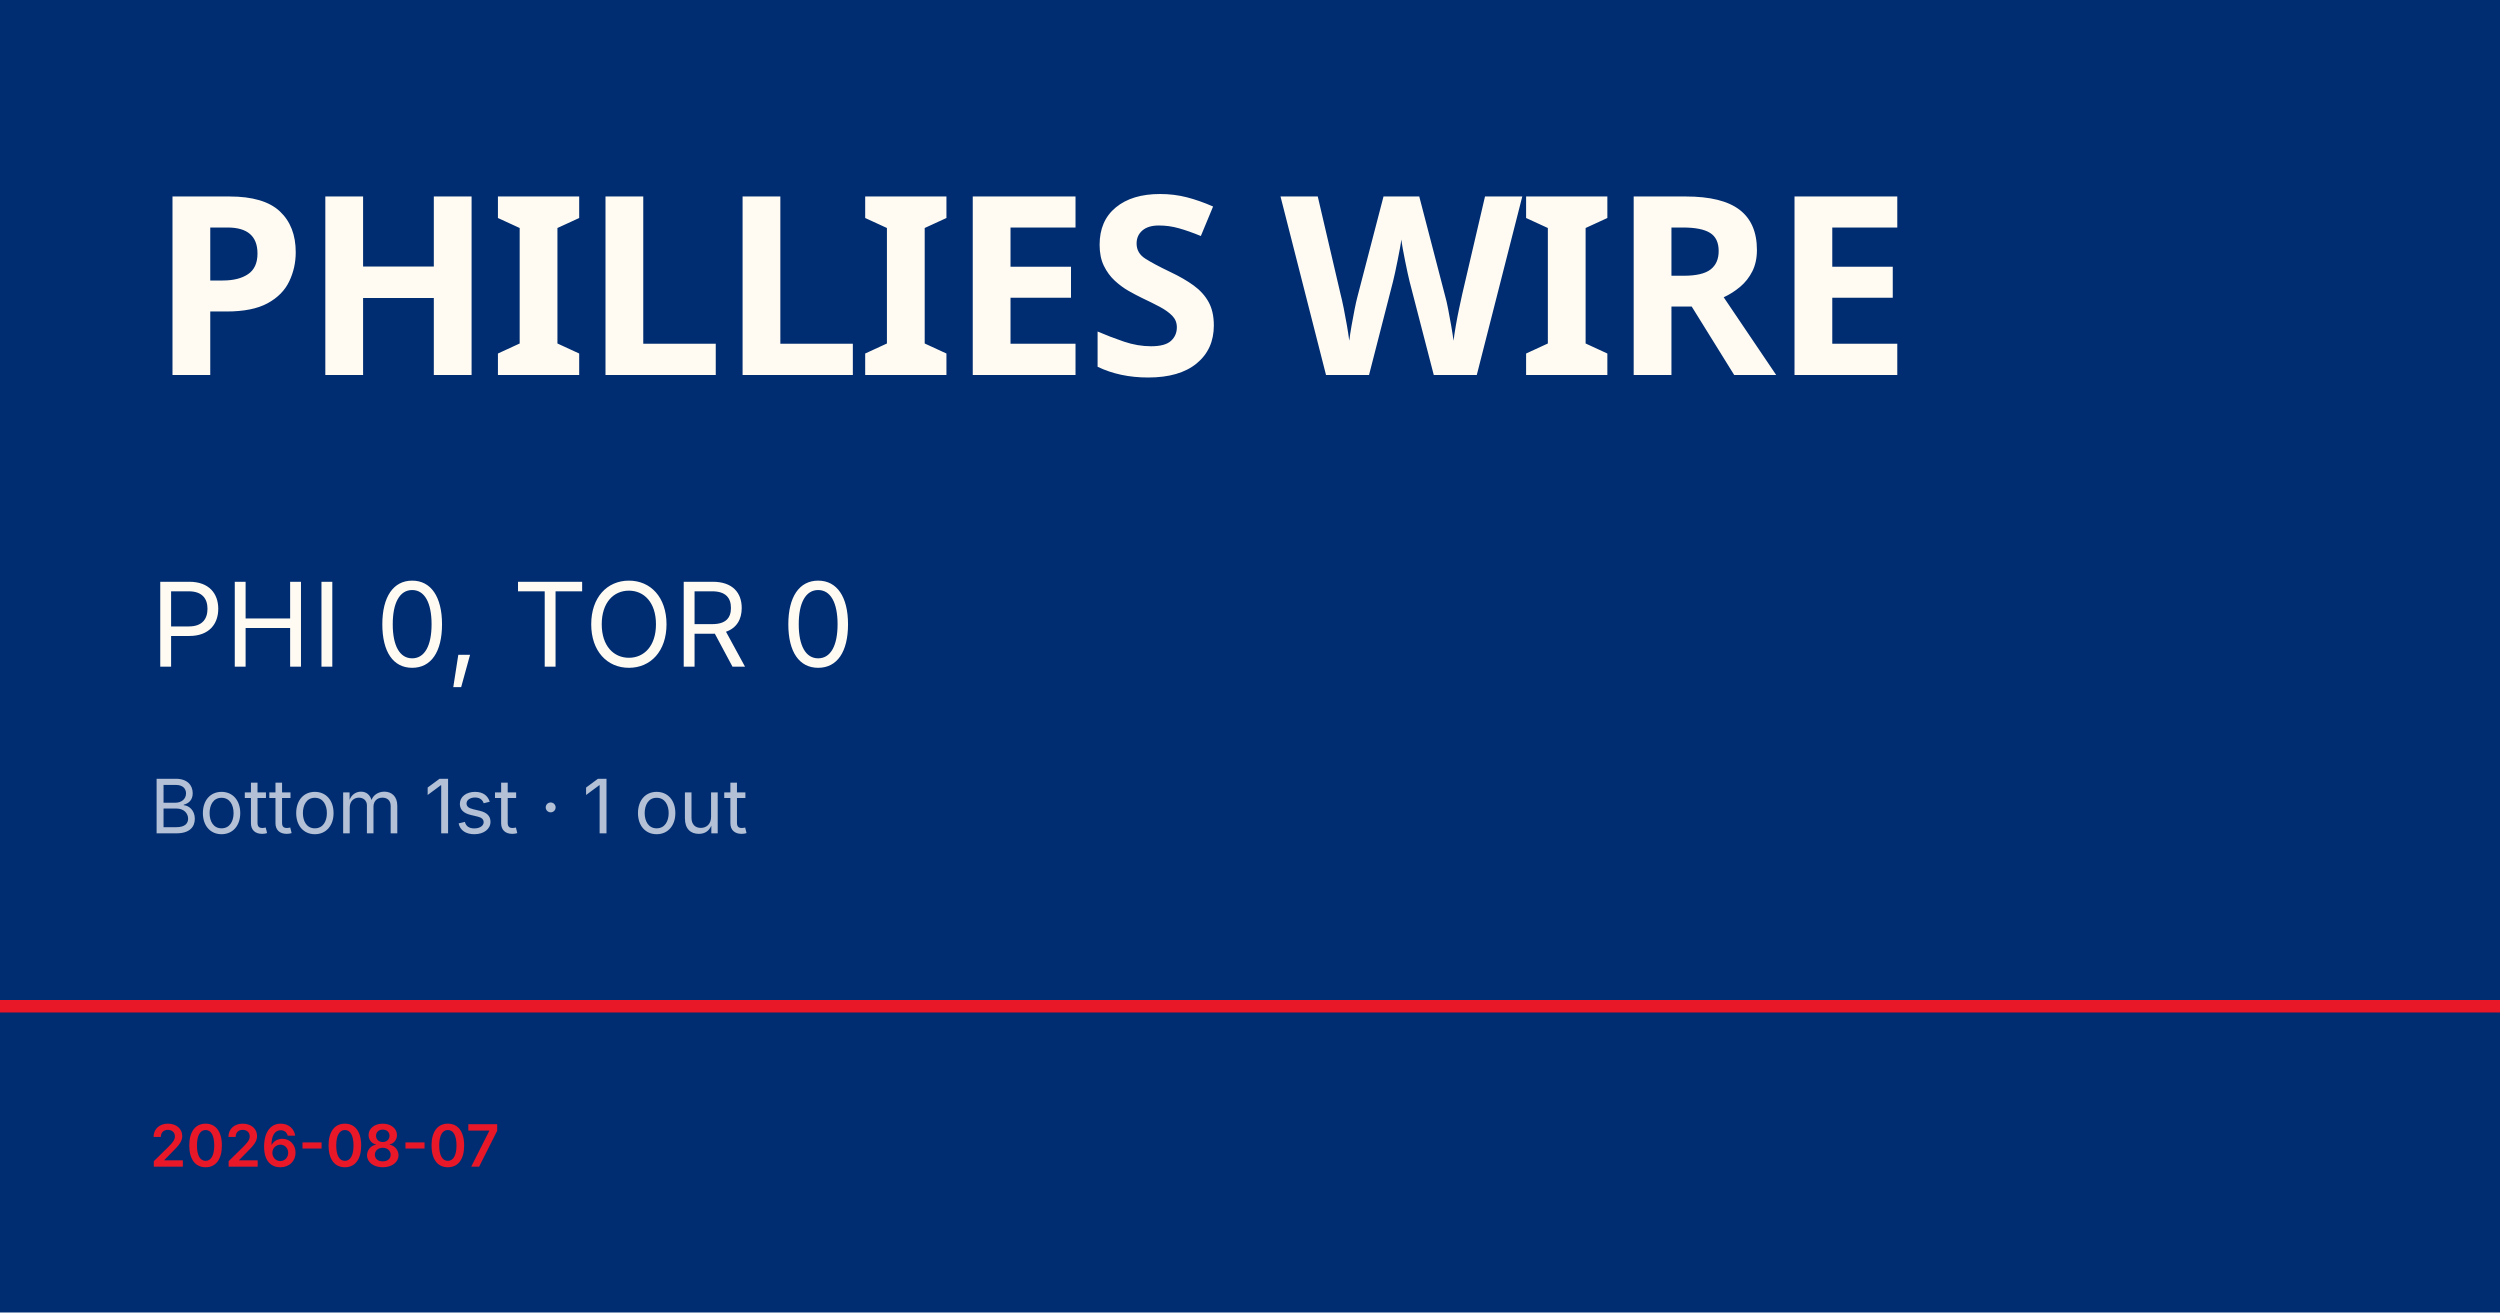
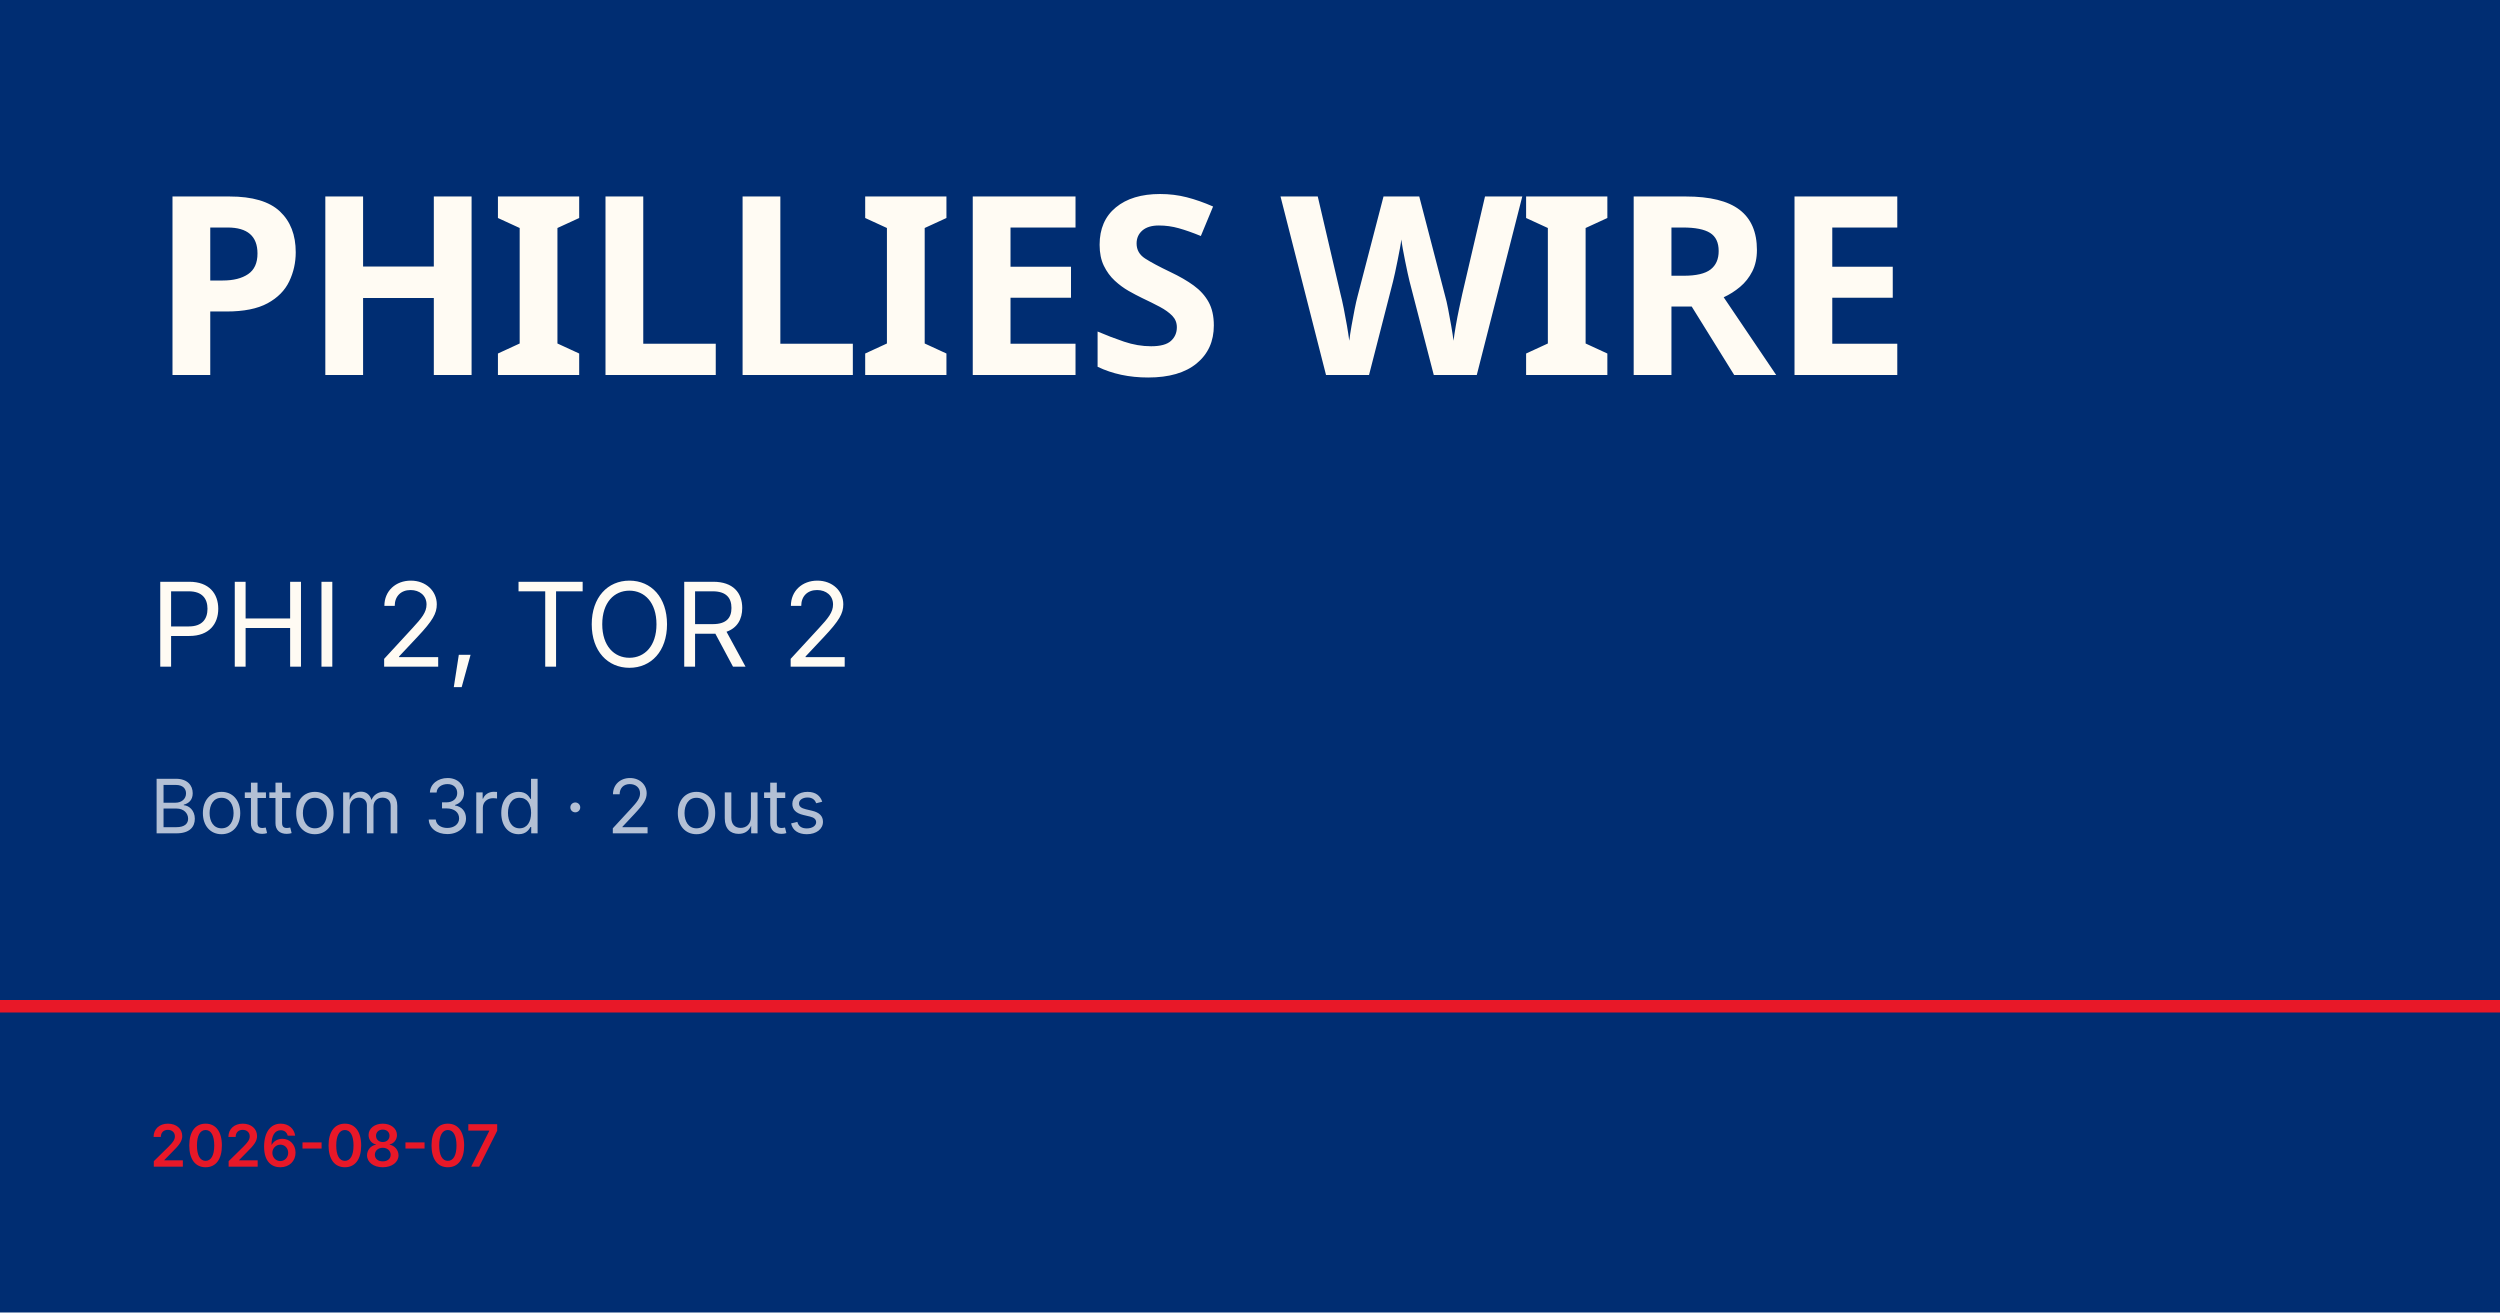
<svg xmlns="http://www.w3.org/2000/svg" viewBox="0 0 1200 630">
  <rect width="1200" height="630" fill="#002d72" />
  <rect y="480" width="1200" height="6" fill="#e81828" />
  <text x="72" y="180" font-family="Barlow Condensed, Impact, sans-serif" font-size="120" font-weight="900" fill="#fffbf3" letter-spacing="-2">PHILLIES WIRE</text>
-   <text x="72" y="320" font-family="Inter, Helvetica, sans-serif" font-size="56" fill="#fffbf3">PHI 0, TOR 0</text>
-   <text x="72" y="400" font-family="Inter, Helvetica, sans-serif" font-size="36" fill="rgba(255,255,255,0.7)">Bottom 1st · 1 out</text>
+   <text x="72" y="320" font-family="Inter, Helvetica, sans-serif" font-size="56" fill="#fffbf3">PHI 2, TOR 2</text>
+   <text x="72" y="400" font-family="Inter, Helvetica, sans-serif" font-size="36" fill="rgba(255,255,255,0.7)">Bottom 3rd · 2 outs</text>
  <text x="72" y="560" font-family="Inter, Helvetica, sans-serif" font-size="28" fill="#e81828" font-weight="600">2026-08-07</text>
</svg>
